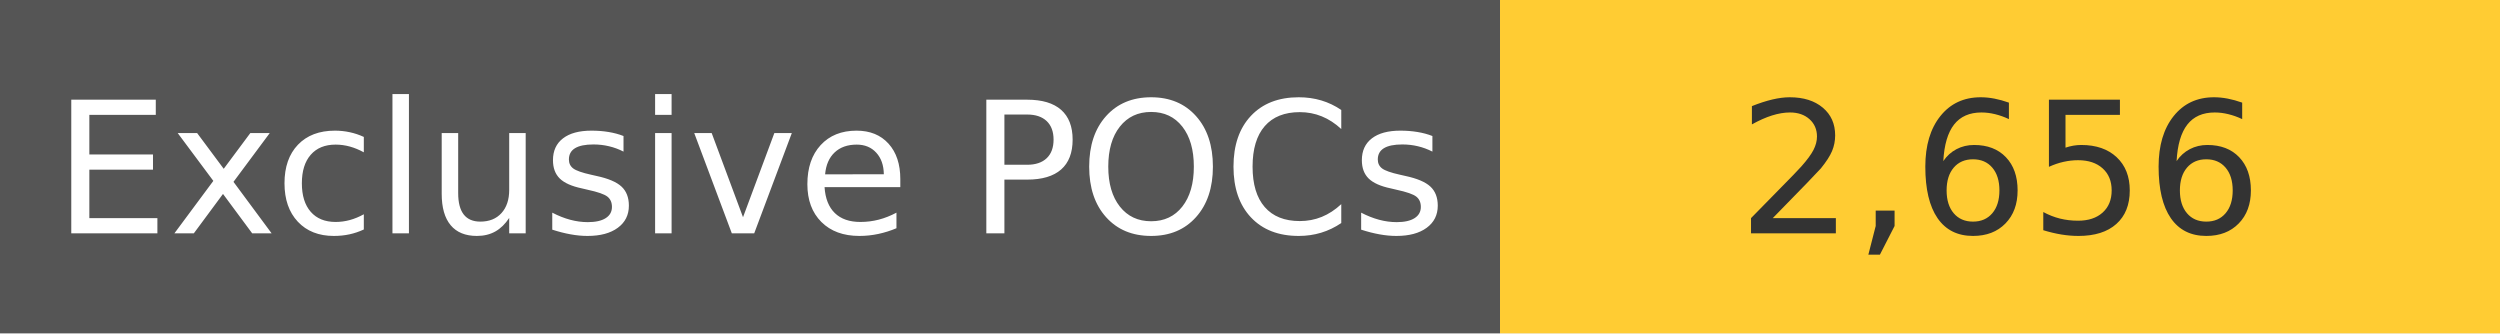
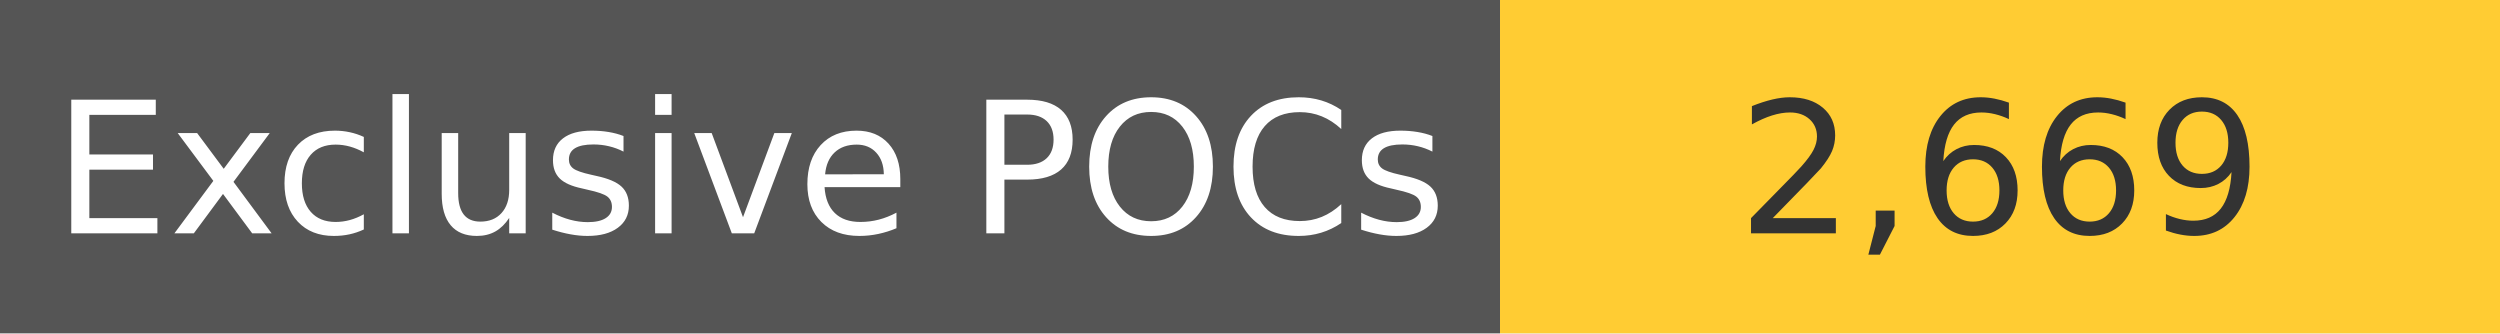
<svg xmlns="http://www.w3.org/2000/svg" width="150" height="20" role="img">
  <linearGradient id="s" x2="0" y2="100%">
    <stop offset="0" stop-color="#bbb" stop-opacity=".1" />
    <stop offset="1" stop-opacity=".1" />
  </linearGradient>
  <g>
    <rect width="90" height="20" fill="#555" />
    <rect x="90" width="267" height="20" fill="#ffcc33" />
  </g>
  <g fill="#fff" text-anchor="middle" font-family="Verdana,Geneva,DejaVu Sans,sans-serif" text-rendering="geometricPrecision" font-size="110">
    <text x="450" y="140" transform="scale(.1)" fill="#fff">
            Exclusive POCs
        </text>
    <text x="1200" y="140" transform="scale(.1)" fill="#333">
-             2,656
+             2,669
        </text>
  </g>
</svg>
